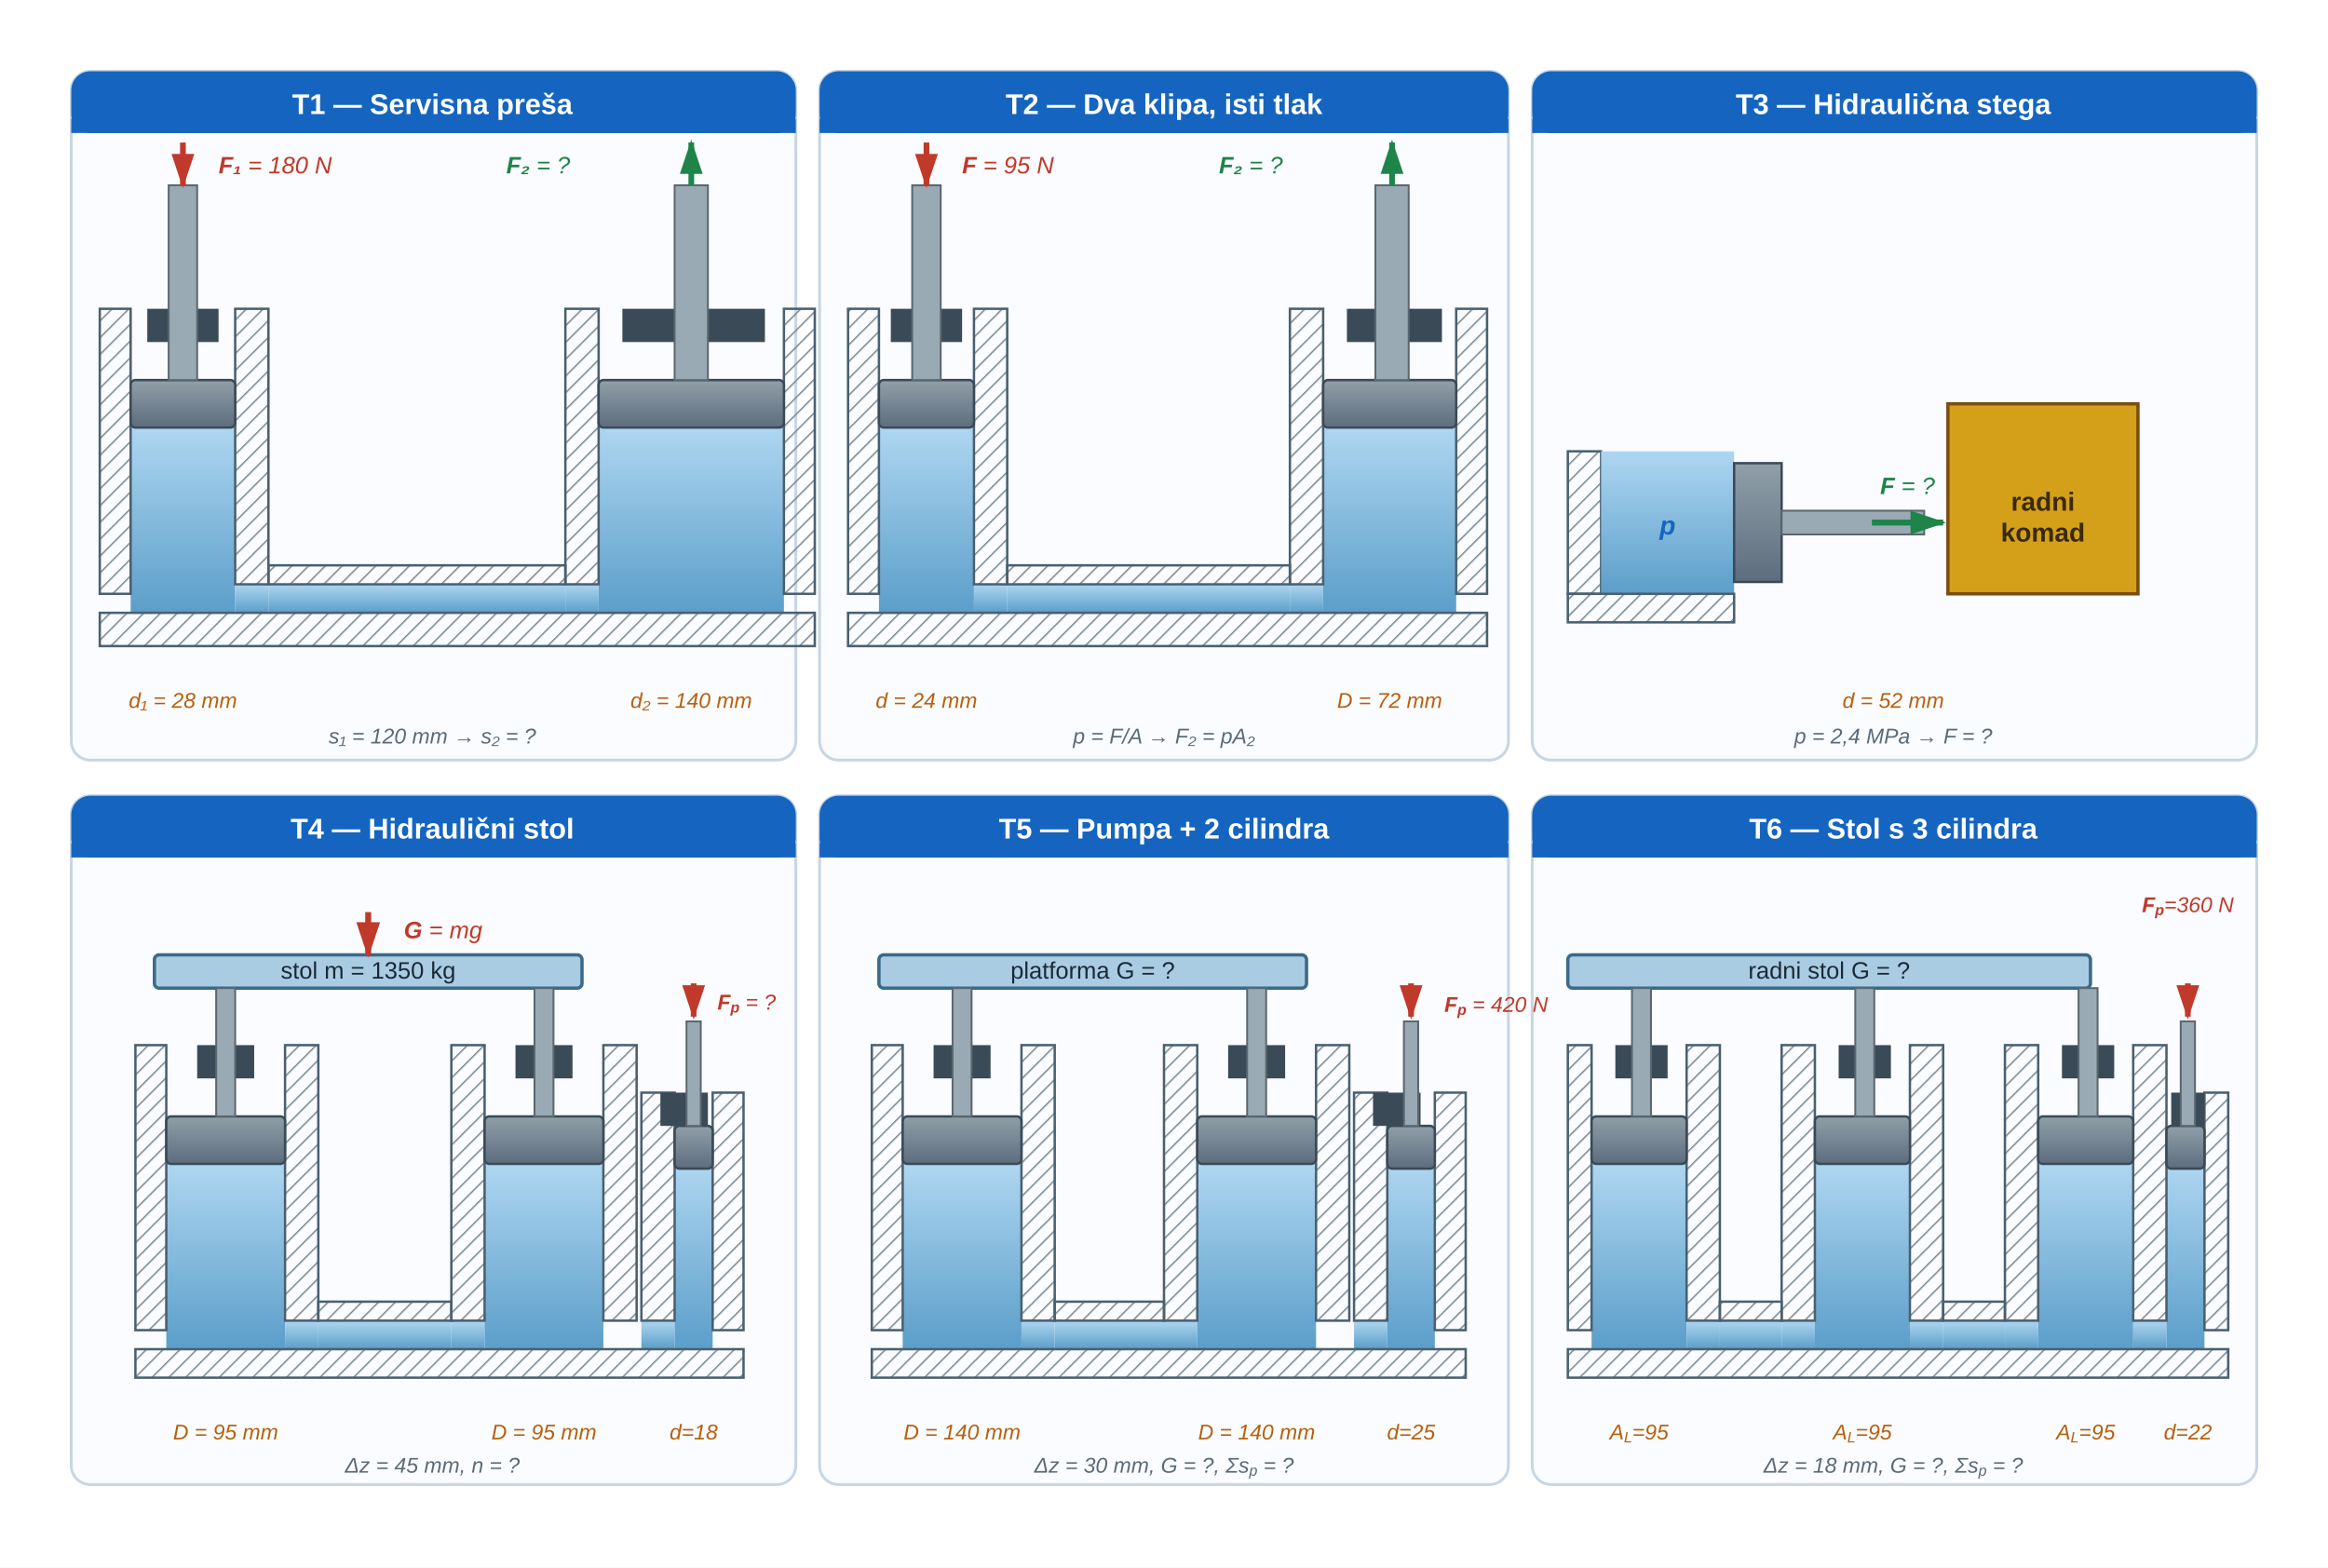
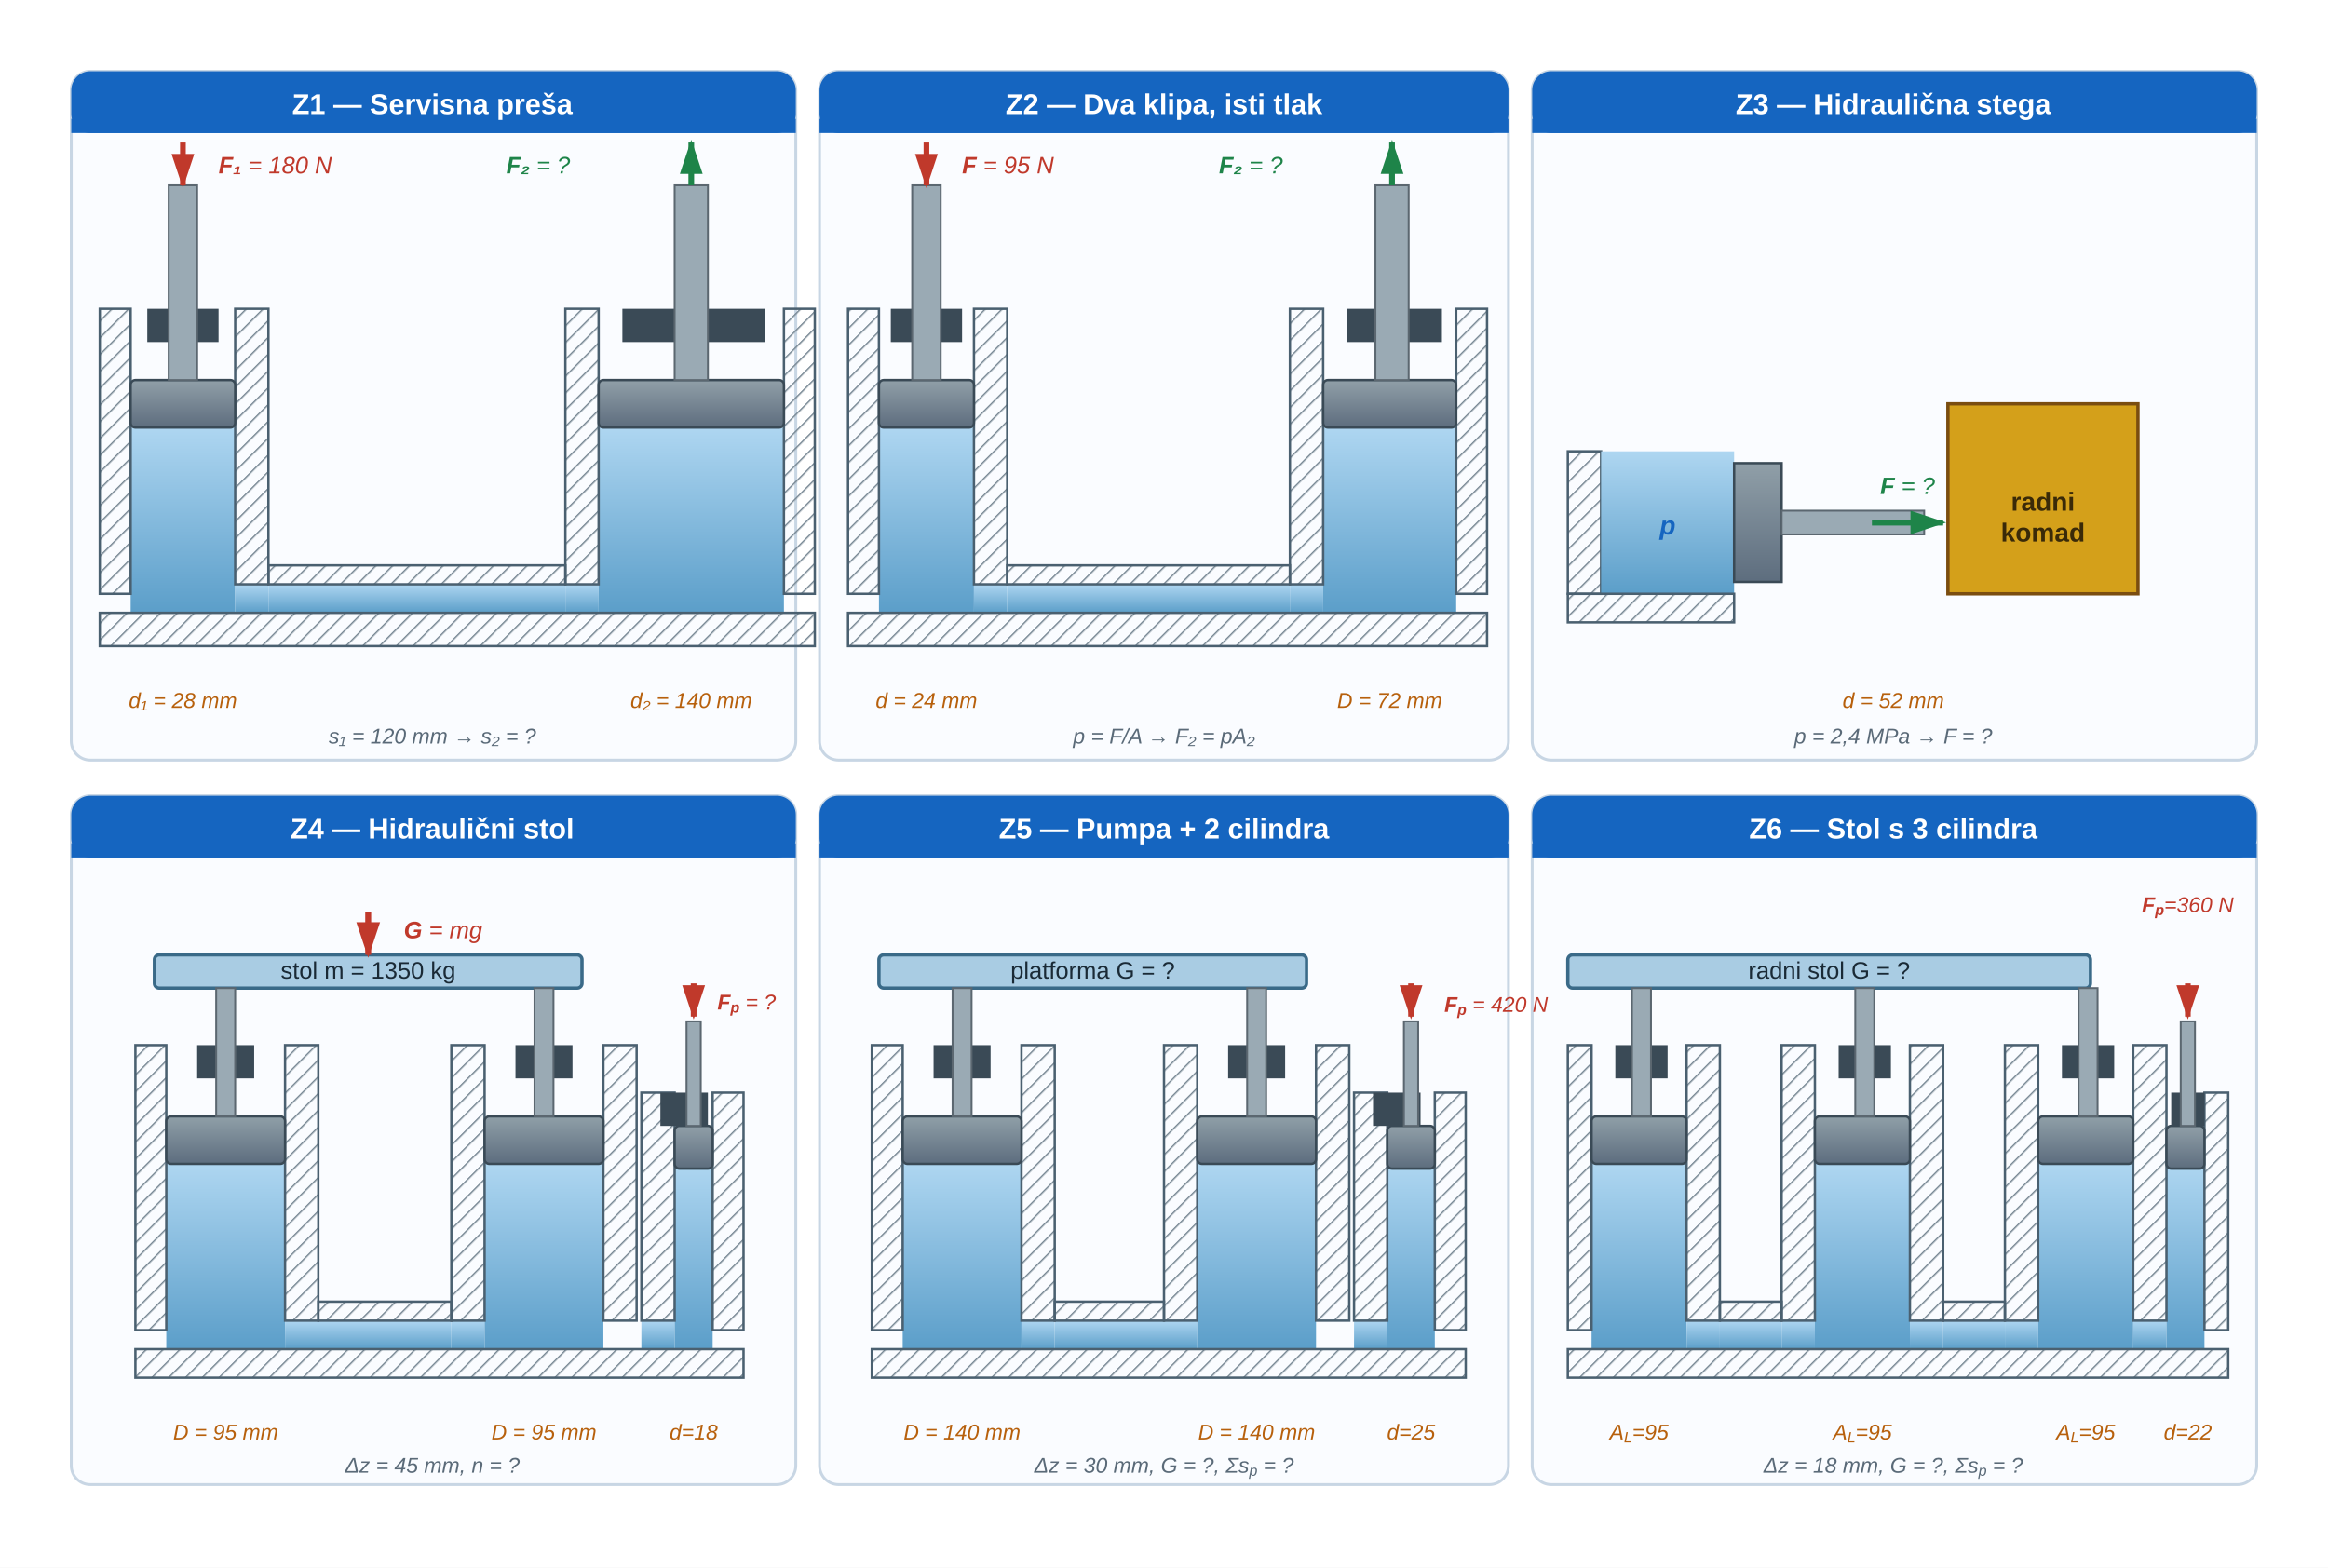
<svg xmlns="http://www.w3.org/2000/svg" viewBox="0 0 980 660" role="img" aria-labelledby="u01vs_title u01vs_desc" preserveAspectRatio="xMidYMid meet" style="display:block;width:100%;max-width:980px;height:auto;">
  <defs>
    <marker id="u01vs_aR" markerWidth="6" markerHeight="4" refX="5.5" refY="2" orient="auto">
      <path d="M0,0 L0,4 L6,2 z" fill="#c0392b" />
    </marker>
    <marker id="u01vs_aG" markerWidth="6" markerHeight="4" refX="5.5" refY="2" orient="auto">
      <path d="M0,0 L0,4 L6,2 z" fill="#1e8449" />
    </marker>
    <linearGradient id="u01vs_fluid" x1="0" y1="0" x2="0" y2="1">
      <stop offset="0%" stop-color="#aed6f1" />
      <stop offset="100%" stop-color="#5b9ec9" />
    </linearGradient>
    <linearGradient id="u01vs_piston" x1="0" y1="0" x2="0" y2="1">
      <stop offset="0%" stop-color="#909fa8" />
      <stop offset="100%" stop-color="#5d6d7e" />
    </linearGradient>
    <pattern id="u01vs_hatch" width="5" height="5" patternUnits="userSpaceOnUse" patternTransform="rotate(45)">
      <line x1="0" y1="0" x2="0" y2="5" stroke="#7a8a96" stroke-width="1.2" />
    </pattern>
  </defs>
  <rect width="980" height="660" fill="#ffffff" />
  <rect x="30" y="30" width="305" height="290" rx="8" fill="#fafcff" stroke="#c8d6e4" stroke-width="1.2" />
  <rect x="30" y="30" width="305" height="26" rx="8" fill="#1565c0" />
  <rect x="30" y="50" width="305" height="6" fill="#1565c0" />
  <rect x="55" y="180" width="44" height="78" fill="url(#u01vs_fluid)" />
  <rect x="99" y="246" width="14" height="12" fill="url(#u01vs_fluid)" />
  <rect x="113" y="246" width="125" height="12" fill="url(#u01vs_fluid)" />
  <rect x="238" y="246" width="14" height="12" fill="url(#u01vs_fluid)" />
  <rect x="252" y="180" width="78" height="78" fill="url(#u01vs_fluid)" />
  <rect x="42" y="130" width="13" height="120" fill="url(#u01vs_hatch)" stroke="#4a6070" stroke-width="1" />
  <rect x="99" y="130" width="14" height="116" fill="url(#u01vs_hatch)" stroke="#4a6070" stroke-width="1" />
  <rect x="238" y="130" width="14" height="116" fill="url(#u01vs_hatch)" stroke="#4a6070" stroke-width="1" />
  <rect x="330" y="130" width="13" height="120" fill="url(#u01vs_hatch)" stroke="#4a6070" stroke-width="1" />
  <rect x="113" y="238" width="125" height="8" fill="url(#u01vs_hatch)" stroke="#4a6070" stroke-width="1" />
  <rect x="42" y="258" width="301" height="14" fill="url(#u01vs_hatch)" stroke="#4a6070" stroke-width="1" />
  <rect x="62" y="130" width="30" height="14" fill="#3a4a56" />
  <rect x="262" y="130" width="60" height="14" fill="#3a4a56" />
  <rect x="55" y="160" width="44" height="20" rx="2" fill="url(#u01vs_piston)" stroke="#3a4a56" stroke-width="1" />
  <rect x="252" y="160" width="78" height="20" rx="2" fill="url(#u01vs_piston)" stroke="#3a4a56" stroke-width="1" />
  <rect x="71" y="78" width="12" height="82" fill="#9aaab4" stroke="#5b6770" stroke-width="0.8" />
  <rect x="284" y="78" width="14" height="82" fill="#9aaab4" stroke="#5b6770" stroke-width="0.8" />
  <line x1="77" y1="60" x2="77" y2="78" stroke="#c0392b" stroke-width="2.4" marker-end="url(#u01vs_aR)" />
  <line x1="291" y1="78" x2="291" y2="60" stroke="#1e8449" stroke-width="2.4" marker-end="url(#u01vs_aG)" />
  <rect x="345" y="30" width="290" height="290" rx="8" fill="#fafcff" stroke="#c8d6e4" stroke-width="1.2" />
  <rect x="345" y="30" width="290" height="26" rx="8" fill="#1565c0" />
  <rect x="345" y="50" width="290" height="6" fill="#1565c0" />
  <rect x="370" y="180" width="40" height="78" fill="url(#u01vs_fluid)" />
  <rect x="410" y="246" width="14" height="12" fill="url(#u01vs_fluid)" />
  <rect x="424" y="246" width="119" height="12" fill="url(#u01vs_fluid)" />
  <rect x="543" y="246" width="14" height="12" fill="url(#u01vs_fluid)" />
  <rect x="557" y="180" width="56" height="78" fill="url(#u01vs_fluid)" />
  <rect x="357" y="130" width="13" height="120" fill="url(#u01vs_hatch)" stroke="#4a6070" stroke-width="1" />
  <rect x="410" y="130" width="14" height="116" fill="url(#u01vs_hatch)" stroke="#4a6070" stroke-width="1" />
  <rect x="543" y="130" width="14" height="116" fill="url(#u01vs_hatch)" stroke="#4a6070" stroke-width="1" />
  <rect x="613" y="130" width="13" height="120" fill="url(#u01vs_hatch)" stroke="#4a6070" stroke-width="1" />
  <rect x="424" y="238" width="119" height="8" fill="url(#u01vs_hatch)" stroke="#4a6070" stroke-width="1" />
  <rect x="357" y="258" width="269" height="14" fill="url(#u01vs_hatch)" stroke="#4a6070" stroke-width="1" />
  <rect x="375" y="130" width="30" height="14" fill="#3a4a56" />
  <rect x="567" y="130" width="40" height="14" fill="#3a4a56" />
  <rect x="370" y="160" width="40" height="20" rx="2" fill="url(#u01vs_piston)" stroke="#3a4a56" stroke-width="1" />
  <rect x="557" y="160" width="56" height="20" rx="2" fill="url(#u01vs_piston)" stroke="#3a4a56" stroke-width="1" />
  <rect x="384" y="78" width="12" height="82" fill="#9aaab4" stroke="#5b6770" stroke-width="0.8" />
  <rect x="579" y="78" width="14" height="82" fill="#9aaab4" stroke="#5b6770" stroke-width="0.8" />
  <line x1="390" y1="60" x2="390" y2="78" stroke="#c0392b" stroke-width="2.4" marker-end="url(#u01vs_aR)" />
  <line x1="586" y1="78" x2="586" y2="60" stroke="#1e8449" stroke-width="2.4" marker-end="url(#u01vs_aG)" />
  <rect x="645" y="30" width="305" height="290" rx="8" fill="#fafcff" stroke="#c8d6e4" stroke-width="1.2" />
  <rect x="645" y="30" width="305" height="26" rx="8" fill="#1565c0" />
  <rect x="645" y="50" width="305" height="6" fill="#1565c0" />
  <rect x="660" y="190" width="14" height="60" fill="url(#u01vs_hatch)" stroke="#4a6070" stroke-width="1" />
  <rect x="674" y="190" width="56" height="60" fill="url(#u01vs_fluid)" />
  <rect x="660" y="250" width="70" height="12" fill="url(#u01vs_hatch)" stroke="#4a6070" stroke-width="1" />
  <rect x="730" y="195" width="20" height="50" fill="url(#u01vs_piston)" stroke="#3a4a56" stroke-width="1" />
  <rect x="750" y="215" width="60" height="10" fill="#9aaab4" stroke="#5b6770" stroke-width="0.8" />
  <rect x="820" y="170" width="80" height="80" fill="#d4a01a" stroke="#7a4d10" stroke-width="1.4" />
  <line x1="788" y1="220" x2="818" y2="220" stroke="#1e8449" stroke-width="2.5" marker-end="url(#u01vs_aG)" />
  <rect x="30" y="335" width="305" height="290" rx="8" fill="#fafcff" stroke="#c8d6e4" stroke-width="1.2" />
  <rect x="30" y="335" width="305" height="26" rx="8" fill="#1565c0" />
  <rect x="30" y="355" width="305" height="6" fill="#1565c0" />
  <rect x="65" y="402" width="180" height="14" rx="2" fill="#a9cce3" stroke="#3a6a88" stroke-width="1.4" />
  <rect x="70" y="490" width="50" height="78" fill="url(#u01vs_fluid)" />
  <rect x="120" y="556" width="14" height="12" fill="url(#u01vs_fluid)" />
  <rect x="134" y="556" width="56" height="12" fill="url(#u01vs_fluid)" />
  <rect x="190" y="556" width="14" height="12" fill="url(#u01vs_fluid)" />
  <rect x="204" y="490" width="50" height="78" fill="url(#u01vs_fluid)" />
  <rect x="270" y="556" width="14" height="12" fill="url(#u01vs_fluid)" />
  <rect x="284" y="490" width="16" height="78" fill="url(#u01vs_fluid)" />
  <rect x="57" y="440" width="13" height="120" fill="url(#u01vs_hatch)" stroke="#4a6070" stroke-width="1" />
  <rect x="120" y="440" width="14" height="116" fill="url(#u01vs_hatch)" stroke="#4a6070" stroke-width="1" />
  <rect x="190" y="440" width="14" height="116" fill="url(#u01vs_hatch)" stroke="#4a6070" stroke-width="1" />
  <rect x="254" y="440" width="14" height="116" fill="url(#u01vs_hatch)" stroke="#4a6070" stroke-width="1" />
  <rect x="270" y="460" width="14" height="96" fill="url(#u01vs_hatch)" stroke="#4a6070" stroke-width="1" />
  <rect x="300" y="460" width="13" height="100" fill="url(#u01vs_hatch)" stroke="#4a6070" stroke-width="1" />
  <rect x="134" y="548" width="56" height="8" fill="url(#u01vs_hatch)" stroke="#4a6070" stroke-width="1" />
  <rect x="57" y="568" width="256" height="12" fill="url(#u01vs_hatch)" stroke="#4a6070" stroke-width="1" />
  <rect x="83" y="440" width="24" height="14" fill="#3a4a56" />
  <rect x="217" y="440" width="24" height="14" fill="#3a4a56" />
  <rect x="278" y="460" width="20" height="14" fill="#3a4a56" />
  <rect x="70" y="470" width="50" height="20" rx="2" fill="url(#u01vs_piston)" stroke="#3a4a56" stroke-width="1" />
  <rect x="204" y="470" width="50" height="20" rx="2" fill="url(#u01vs_piston)" stroke="#3a4a56" stroke-width="1" />
  <rect x="284" y="474" width="16" height="18" rx="2" fill="url(#u01vs_piston)" stroke="#3a4a56" stroke-width="1" />
  <rect x="91" y="416" width="8" height="54" fill="#9aaab4" stroke="#5b6770" stroke-width="0.8" />
  <rect x="225" y="416" width="8" height="54" fill="#9aaab4" stroke="#5b6770" stroke-width="0.8" />
  <rect x="289" y="430" width="6" height="44" fill="#9aaab4" stroke="#5b6770" stroke-width="0.8" />
  <line x1="292" y1="414" x2="292" y2="428" stroke="#c0392b" stroke-width="2.4" marker-end="url(#u01vs_aR)" />
  <line x1="155" y1="384" x2="155" y2="402" stroke="#c0392b" stroke-width="2.5" marker-end="url(#u01vs_aR)" />
  <rect x="345" y="335" width="290" height="290" rx="8" fill="#fafcff" stroke="#c8d6e4" stroke-width="1.2" />
  <rect x="345" y="335" width="290" height="26" rx="8" fill="#1565c0" />
  <rect x="345" y="355" width="290" height="6" fill="#1565c0" />
  <rect x="370" y="402" width="180" height="14" rx="2" fill="#a9cce3" stroke="#3a6a88" stroke-width="1.4" />
  <rect x="380" y="490" width="50" height="78" fill="url(#u01vs_fluid)" />
  <rect x="430" y="556" width="14" height="12" fill="url(#u01vs_fluid)" />
  <rect x="444" y="556" width="46" height="12" fill="url(#u01vs_fluid)" />
  <rect x="490" y="556" width="14" height="12" fill="url(#u01vs_fluid)" />
  <rect x="504" y="490" width="50" height="78" fill="url(#u01vs_fluid)" />
  <rect x="570" y="556" width="14" height="12" fill="url(#u01vs_fluid)" />
  <rect x="584" y="490" width="20" height="78" fill="url(#u01vs_fluid)" />
  <rect x="367" y="440" width="13" height="120" fill="url(#u01vs_hatch)" stroke="#4a6070" stroke-width="1" />
  <rect x="430" y="440" width="14" height="116" fill="url(#u01vs_hatch)" stroke="#4a6070" stroke-width="1" />
  <rect x="490" y="440" width="14" height="116" fill="url(#u01vs_hatch)" stroke="#4a6070" stroke-width="1" />
  <rect x="554" y="440" width="14" height="116" fill="url(#u01vs_hatch)" stroke="#4a6070" stroke-width="1" />
  <rect x="570" y="460" width="14" height="96" fill="url(#u01vs_hatch)" stroke="#4a6070" stroke-width="1" />
  <rect x="604" y="460" width="13" height="100" fill="url(#u01vs_hatch)" stroke="#4a6070" stroke-width="1" />
  <rect x="444" y="548" width="46" height="8" fill="url(#u01vs_hatch)" stroke="#4a6070" stroke-width="1" />
  <rect x="367" y="568" width="250" height="12" fill="url(#u01vs_hatch)" stroke="#4a6070" stroke-width="1" />
  <rect x="393" y="440" width="24" height="14" fill="#3a4a56" />
  <rect x="517" y="440" width="24" height="14" fill="#3a4a56" />
  <rect x="578" y="460" width="20" height="14" fill="#3a4a56" />
  <rect x="380" y="470" width="50" height="20" rx="2" fill="url(#u01vs_piston)" stroke="#3a4a56" stroke-width="1" />
  <rect x="504" y="470" width="50" height="20" rx="2" fill="url(#u01vs_piston)" stroke="#3a4a56" stroke-width="1" />
  <rect x="584" y="474" width="20" height="18" rx="2" fill="url(#u01vs_piston)" stroke="#3a4a56" stroke-width="1" />
  <rect x="401" y="416" width="8" height="54" fill="#9aaab4" stroke="#5b6770" stroke-width="0.8" />
  <rect x="525" y="416" width="8" height="54" fill="#9aaab4" stroke="#5b6770" stroke-width="0.8" />
  <rect x="591" y="430" width="6" height="44" fill="#9aaab4" stroke="#5b6770" stroke-width="0.8" />
  <line x1="594" y1="414" x2="594" y2="428" stroke="#c0392b" stroke-width="2.4" marker-end="url(#u01vs_aR)" />
  <rect x="645" y="335" width="305" height="290" rx="8" fill="#fafcff" stroke="#c8d6e4" stroke-width="1.2" />
  <rect x="645" y="335" width="305" height="26" rx="8" fill="#1565c0" />
  <rect x="645" y="355" width="305" height="6" fill="#1565c0" />
  <rect x="660" y="402" width="220" height="14" rx="2" fill="#a9cce3" stroke="#3a6a88" stroke-width="1.4" />
  <rect x="670" y="490" width="40" height="78" fill="url(#u01vs_fluid)" />
  <rect x="710" y="556" width="14" height="12" fill="url(#u01vs_fluid)" />
  <rect x="724" y="556" width="26" height="12" fill="url(#u01vs_fluid)" />
  <rect x="750" y="556" width="14" height="12" fill="url(#u01vs_fluid)" />
  <rect x="764" y="490" width="40" height="78" fill="url(#u01vs_fluid)" />
  <rect x="804" y="556" width="14" height="12" fill="url(#u01vs_fluid)" />
  <rect x="818" y="556" width="26" height="12" fill="url(#u01vs_fluid)" />
  <rect x="844" y="556" width="14" height="12" fill="url(#u01vs_fluid)" />
  <rect x="858" y="490" width="40" height="78" fill="url(#u01vs_fluid)" />
  <rect x="898" y="556" width="14" height="12" fill="url(#u01vs_fluid)" />
  <rect x="912" y="490" width="16" height="78" fill="url(#u01vs_fluid)" />
  <rect x="660" y="440" width="10" height="120" fill="url(#u01vs_hatch)" stroke="#4a6070" stroke-width="1" />
  <rect x="710" y="440" width="14" height="116" fill="url(#u01vs_hatch)" stroke="#4a6070" stroke-width="1" />
  <rect x="750" y="440" width="14" height="116" fill="url(#u01vs_hatch)" stroke="#4a6070" stroke-width="1" />
  <rect x="804" y="440" width="14" height="116" fill="url(#u01vs_hatch)" stroke="#4a6070" stroke-width="1" />
  <rect x="844" y="440" width="14" height="116" fill="url(#u01vs_hatch)" stroke="#4a6070" stroke-width="1" />
  <rect x="898" y="440" width="14" height="116" fill="url(#u01vs_hatch)" stroke="#4a6070" stroke-width="1" />
  <rect x="928" y="460" width="10" height="100" fill="url(#u01vs_hatch)" stroke="#4a6070" stroke-width="1" />
  <rect x="724" y="548" width="26" height="8" fill="url(#u01vs_hatch)" stroke="#4a6070" stroke-width="1" />
  <rect x="818" y="548" width="26" height="8" fill="url(#u01vs_hatch)" stroke="#4a6070" stroke-width="1" />
  <rect x="660" y="568" width="278" height="12" fill="url(#u01vs_hatch)" stroke="#4a6070" stroke-width="1" />
  <rect x="680" y="440" width="22" height="14" fill="#3a4a56" />
  <rect x="774" y="440" width="22" height="14" fill="#3a4a56" />
  <rect x="868" y="440" width="22" height="14" fill="#3a4a56" />
  <rect x="914" y="460" width="14" height="14" fill="#3a4a56" />
  <rect x="670" y="470" width="40" height="20" rx="2" fill="url(#u01vs_piston)" stroke="#3a4a56" stroke-width="1" />
  <rect x="764" y="470" width="40" height="20" rx="2" fill="url(#u01vs_piston)" stroke="#3a4a56" stroke-width="1" />
  <rect x="858" y="470" width="40" height="20" rx="2" fill="url(#u01vs_piston)" stroke="#3a4a56" stroke-width="1" />
  <rect x="912" y="474" width="16" height="18" rx="2" fill="url(#u01vs_piston)" stroke="#3a4a56" stroke-width="1" />
  <rect x="687" y="416" width="8" height="54" fill="#9aaab4" stroke="#5b6770" stroke-width="0.8" />
  <rect x="781" y="416" width="8" height="54" fill="#9aaab4" stroke="#5b6770" stroke-width="0.8" />
  <rect x="875" y="416" width="8" height="54" fill="#9aaab4" stroke="#5b6770" stroke-width="0.8" />
  <rect x="918" y="430" width="6" height="44" fill="#9aaab4" stroke="#5b6770" stroke-width="0.8" />
  <line x1="921" y1="414" x2="921" y2="428" stroke="#c0392b" stroke-width="2.4" marker-end="url(#u01vs_aR)" />
-   <text x="182" y="48" font-family="'Segoe UI',Arial,sans-serif" font-size="12" font-weight="700" text-anchor="middle" fill="#ffffff">T1 — Servisna preša</text>
+   <text x="182" y="48" font-family="'Segoe UI',Arial,sans-serif" font-size="12" font-weight="700" text-anchor="middle" fill="#ffffff">Z1 — Servisna preša</text>
  <text x="92" y="73" font-family="'Segoe UI',Arial,sans-serif" font-size="10" font-style="italic" fill="#c0392b">
    <tspan font-weight="700">F₁</tspan> = 180 N</text>
  <text x="240" y="73" font-family="'Segoe UI',Arial,sans-serif" font-size="10" font-style="italic" text-anchor="end" fill="#1e8449">
    <tspan font-weight="700">F₂</tspan> = ?</text>
  <text x="182" y="313" font-family="'Segoe UI',Arial,sans-serif" font-size="9" font-style="italic" text-anchor="middle" fill="#5a6a78">s₁ = 120 mm → s₂ = ?</text>
-   <text x="490" y="48" font-family="'Segoe UI',Arial,sans-serif" font-size="12" font-weight="700" text-anchor="middle" fill="#ffffff">T2 — Dva klipa, isti tlak</text>
+   <text x="490" y="48" font-family="'Segoe UI',Arial,sans-serif" font-size="12" font-weight="700" text-anchor="middle" fill="#ffffff">Z2 — Dva klipa, isti tlak</text>
  <text x="405" y="73" font-family="'Segoe UI',Arial,sans-serif" font-size="10" font-style="italic" fill="#c0392b">
    <tspan font-weight="700">F</tspan> = 95 N</text>
  <text x="540" y="73" font-family="'Segoe UI',Arial,sans-serif" font-size="10" font-style="italic" text-anchor="end" fill="#1e8449">
    <tspan font-weight="700">F₂</tspan> = ?</text>
  <text x="490" y="313" font-family="'Segoe UI',Arial,sans-serif" font-size="9" font-style="italic" text-anchor="middle" fill="#5a6a78">p = F/A → F₂ = pA₂</text>
-   <text x="797" y="48" font-family="'Segoe UI',Arial,sans-serif" font-size="12" font-weight="700" text-anchor="middle" fill="#ffffff">T3 — Hidraulična stega</text>
+   <text x="797" y="48" font-family="'Segoe UI',Arial,sans-serif" font-size="12" font-weight="700" text-anchor="middle" fill="#ffffff">Z3 — Hidraulična stega</text>
  <text x="860" y="215" font-family="'Segoe UI',Arial,sans-serif" font-size="11" text-anchor="middle" font-weight="700" fill="#3a2a08">radni</text>
  <text x="860" y="228" font-family="'Segoe UI',Arial,sans-serif" font-size="11" text-anchor="middle" font-weight="700" fill="#3a2a08">komad</text>
  <text x="803" y="208" font-family="'Segoe UI',Arial,sans-serif" font-size="10" font-style="italic" text-anchor="middle" fill="#1e8449">
    <tspan font-weight="700">F</tspan> = ?</text>
  <text x="702" y="225" font-family="'Segoe UI',Arial,sans-serif" font-size="11" font-style="italic" font-weight="700" text-anchor="middle" fill="#1565c0">p</text>
  <text x="797" y="313" font-family="'Segoe UI',Arial,sans-serif" font-size="9" font-style="italic" text-anchor="middle" fill="#5a6a78">p = 2,4 MPa → F = ?</text>
-   <text x="182" y="353" font-family="'Segoe UI',Arial,sans-serif" font-size="12" font-weight="700" text-anchor="middle" fill="#ffffff">T4 — Hidraulični stol</text>
+   <text x="182" y="353" font-family="'Segoe UI',Arial,sans-serif" font-size="12" font-weight="700" text-anchor="middle" fill="#ffffff">Z4 — Hidraulični stol</text>
  <text x="155" y="412" font-family="'Segoe UI',Arial,sans-serif" font-size="10" text-anchor="middle" fill="#1a2a36">stol m = 1350 kg</text>
  <text x="302" y="425" font-family="'Segoe UI',Arial,sans-serif" font-size="9" font-style="italic" fill="#c0392b">
    <tspan font-weight="700">F<tspan baseline-shift="sub" font-size="0.7em">p</tspan>
    </tspan> = ?</text>
  <text x="170" y="395" font-family="'Segoe UI',Arial,sans-serif" font-size="10" font-style="italic" fill="#c0392b">
    <tspan font-weight="700">G</tspan> = mg</text>
  <text x="182" y="620" font-family="'Segoe UI',Arial,sans-serif" font-size="9" font-style="italic" text-anchor="middle" fill="#5a6a78">Δz = 45 mm, n = ?</text>
-   <text x="490" y="353" font-family="'Segoe UI',Arial,sans-serif" font-size="12" font-weight="700" text-anchor="middle" fill="#ffffff">T5 — Pumpa + 2 cilindra</text>
+   <text x="490" y="353" font-family="'Segoe UI',Arial,sans-serif" font-size="12" font-weight="700" text-anchor="middle" fill="#ffffff">Z5 — Pumpa + 2 cilindra</text>
  <text x="460" y="412" font-family="'Segoe UI',Arial,sans-serif" font-size="10" text-anchor="middle" fill="#1a2a36">platforma G = ?</text>
  <text x="608" y="426" font-family="'Segoe UI',Arial,sans-serif" font-size="9" font-style="italic" fill="#c0392b">
    <tspan font-weight="700">F<tspan baseline-shift="sub" font-size="0.7em">p</tspan>
    </tspan> = 420 N</text>
  <text x="490" y="620" font-family="'Segoe UI',Arial,sans-serif" font-size="9" font-style="italic" text-anchor="middle" fill="#5a6a78">Δz = 30 mm, G = ?, Σs<tspan baseline-shift="sub" font-size="0.7em">p</tspan> = ?</text>
-   <text x="797" y="353" font-family="'Segoe UI',Arial,sans-serif" font-size="12" font-weight="700" text-anchor="middle" fill="#ffffff">T6 — Stol s 3 cilindra</text>
+   <text x="797" y="353" font-family="'Segoe UI',Arial,sans-serif" font-size="12" font-weight="700" text-anchor="middle" fill="#ffffff">Z6 — Stol s 3 cilindra</text>
  <text x="770" y="412" font-family="'Segoe UI',Arial,sans-serif" font-size="10" text-anchor="middle" fill="#1a2a36">radni stol G = ?</text>
  <text x="921" y="384" font-family="'Segoe UI',Arial,sans-serif" font-size="9" font-style="italic" text-anchor="middle" fill="#c0392b">
    <tspan font-weight="700">F<tspan baseline-shift="sub" font-size="0.7em">p</tspan>
    </tspan>=360 N</text>
  <text x="797" y="620" font-family="'Segoe UI',Arial,sans-serif" font-size="9" font-style="italic" text-anchor="middle" fill="#5a6a78">Δz = 18 mm, G = ?, Σs<tspan baseline-shift="sub" font-size="0.7em">p</tspan> = ?</text>
  <text x="77" y="298" font-family="'Segoe UI',Arial,sans-serif" font-size="9" font-style="italic" text-anchor="middle" fill="#b7600c">d₁ = 28 mm</text>
  <text x="291" y="298" font-family="'Segoe UI',Arial,sans-serif" font-size="9" font-style="italic" text-anchor="middle" fill="#b7600c">d₂ = 140 mm</text>
  <text x="390" y="298" font-family="'Segoe UI',Arial,sans-serif" font-size="9" font-style="italic" text-anchor="middle" fill="#b7600c">d = 24 mm</text>
  <text x="585" y="298" font-family="'Segoe UI',Arial,sans-serif" font-size="9" font-style="italic" text-anchor="middle" fill="#b7600c">D = 72 mm</text>
  <text x="797" y="298" font-family="'Segoe UI',Arial,sans-serif" font-size="9" font-style="italic" text-anchor="middle" fill="#b7600c">d = 52 mm</text>
  <text x="95" y="606" font-family="'Segoe UI',Arial,sans-serif" font-size="9" font-style="italic" text-anchor="middle" fill="#b7600c">D = 95 mm</text>
  <text x="229" y="606" font-family="'Segoe UI',Arial,sans-serif" font-size="9" font-style="italic" text-anchor="middle" fill="#b7600c">D = 95 mm</text>
  <text x="292" y="606" font-family="'Segoe UI',Arial,sans-serif" font-size="9" font-style="italic" text-anchor="middle" fill="#b7600c">d=18</text>
  <text x="405" y="606" font-family="'Segoe UI',Arial,sans-serif" font-size="9" font-style="italic" text-anchor="middle" fill="#b7600c">D = 140 mm</text>
  <text x="529" y="606" font-family="'Segoe UI',Arial,sans-serif" font-size="9" font-style="italic" text-anchor="middle" fill="#b7600c">D = 140 mm</text>
  <text x="594" y="606" font-family="'Segoe UI',Arial,sans-serif" font-size="9" font-style="italic" text-anchor="middle" fill="#b7600c">d=25</text>
  <text x="690" y="606" font-family="'Segoe UI',Arial,sans-serif" font-size="9" font-style="italic" text-anchor="middle" fill="#b7600c">A<tspan baseline-shift="sub" font-size="0.7em">L</tspan>=95</text>
  <text x="784" y="606" font-family="'Segoe UI',Arial,sans-serif" font-size="9" font-style="italic" text-anchor="middle" fill="#b7600c">A<tspan baseline-shift="sub" font-size="0.7em">L</tspan>=95</text>
  <text x="878" y="606" font-family="'Segoe UI',Arial,sans-serif" font-size="9" font-style="italic" text-anchor="middle" fill="#b7600c">A<tspan baseline-shift="sub" font-size="0.7em">L</tspan>=95</text>
  <text x="921" y="606" font-family="'Segoe UI',Arial,sans-serif" font-size="9" font-style="italic" text-anchor="middle" fill="#b7600c">d=22</text>
</svg>
